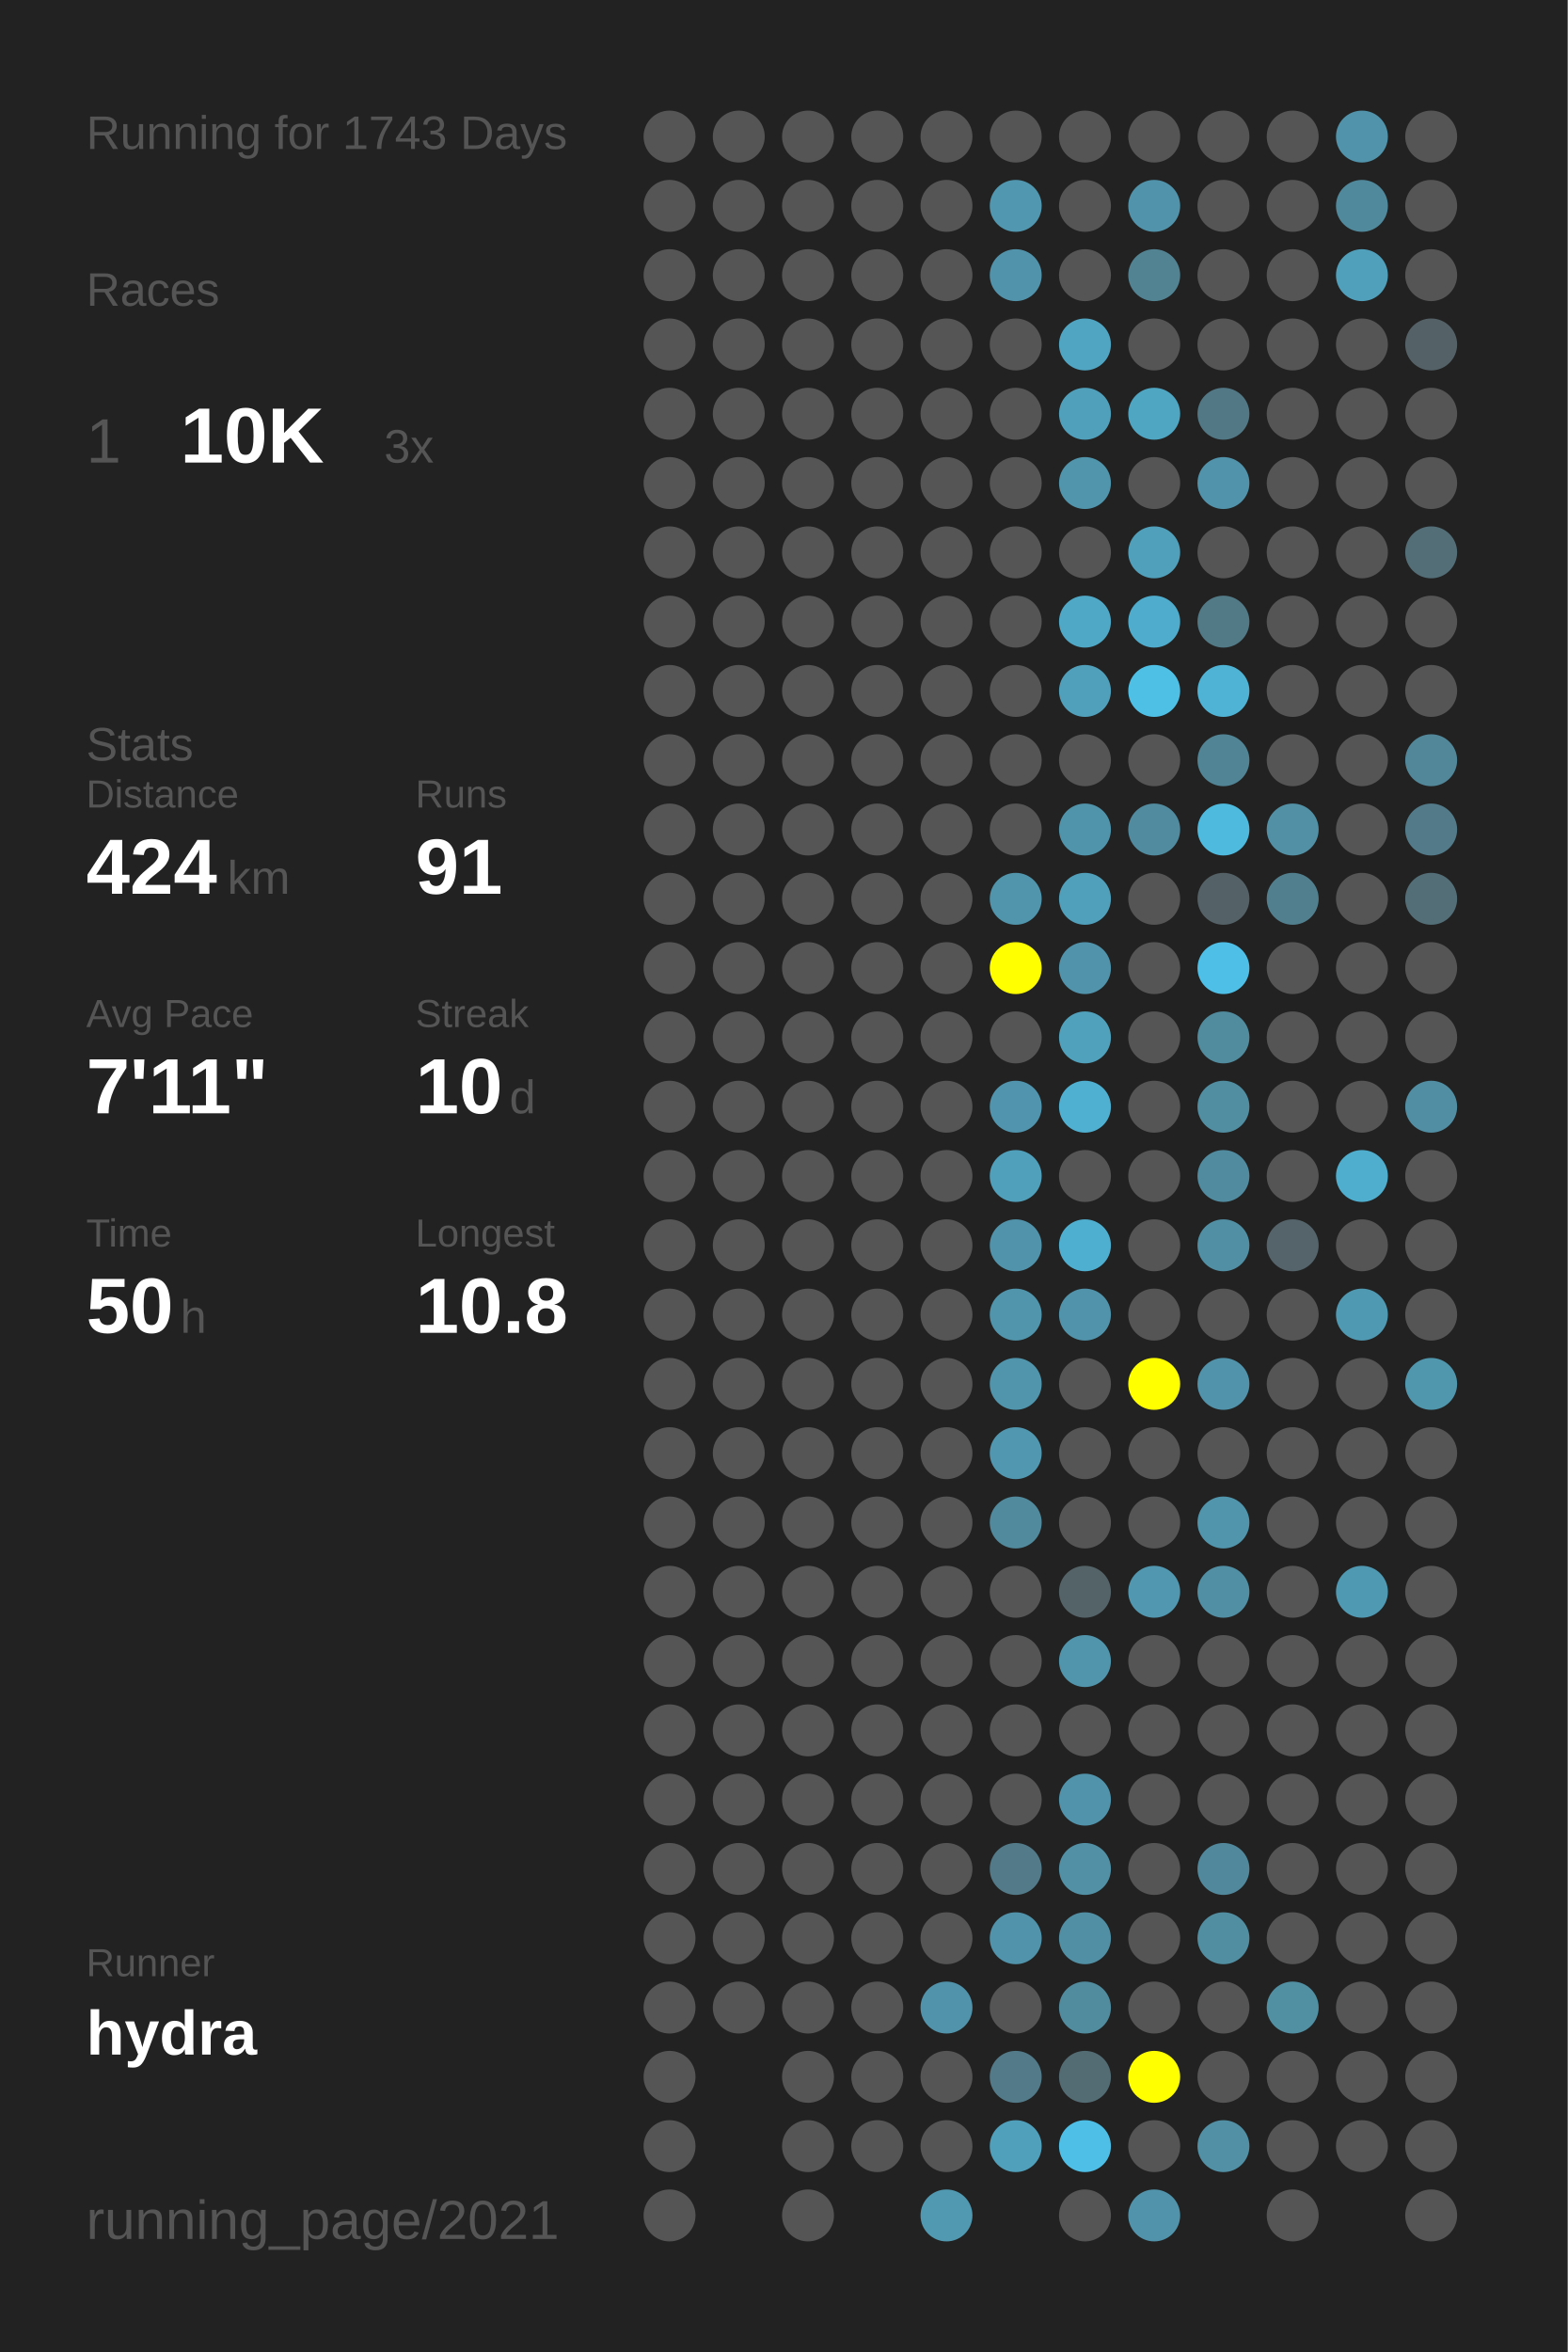
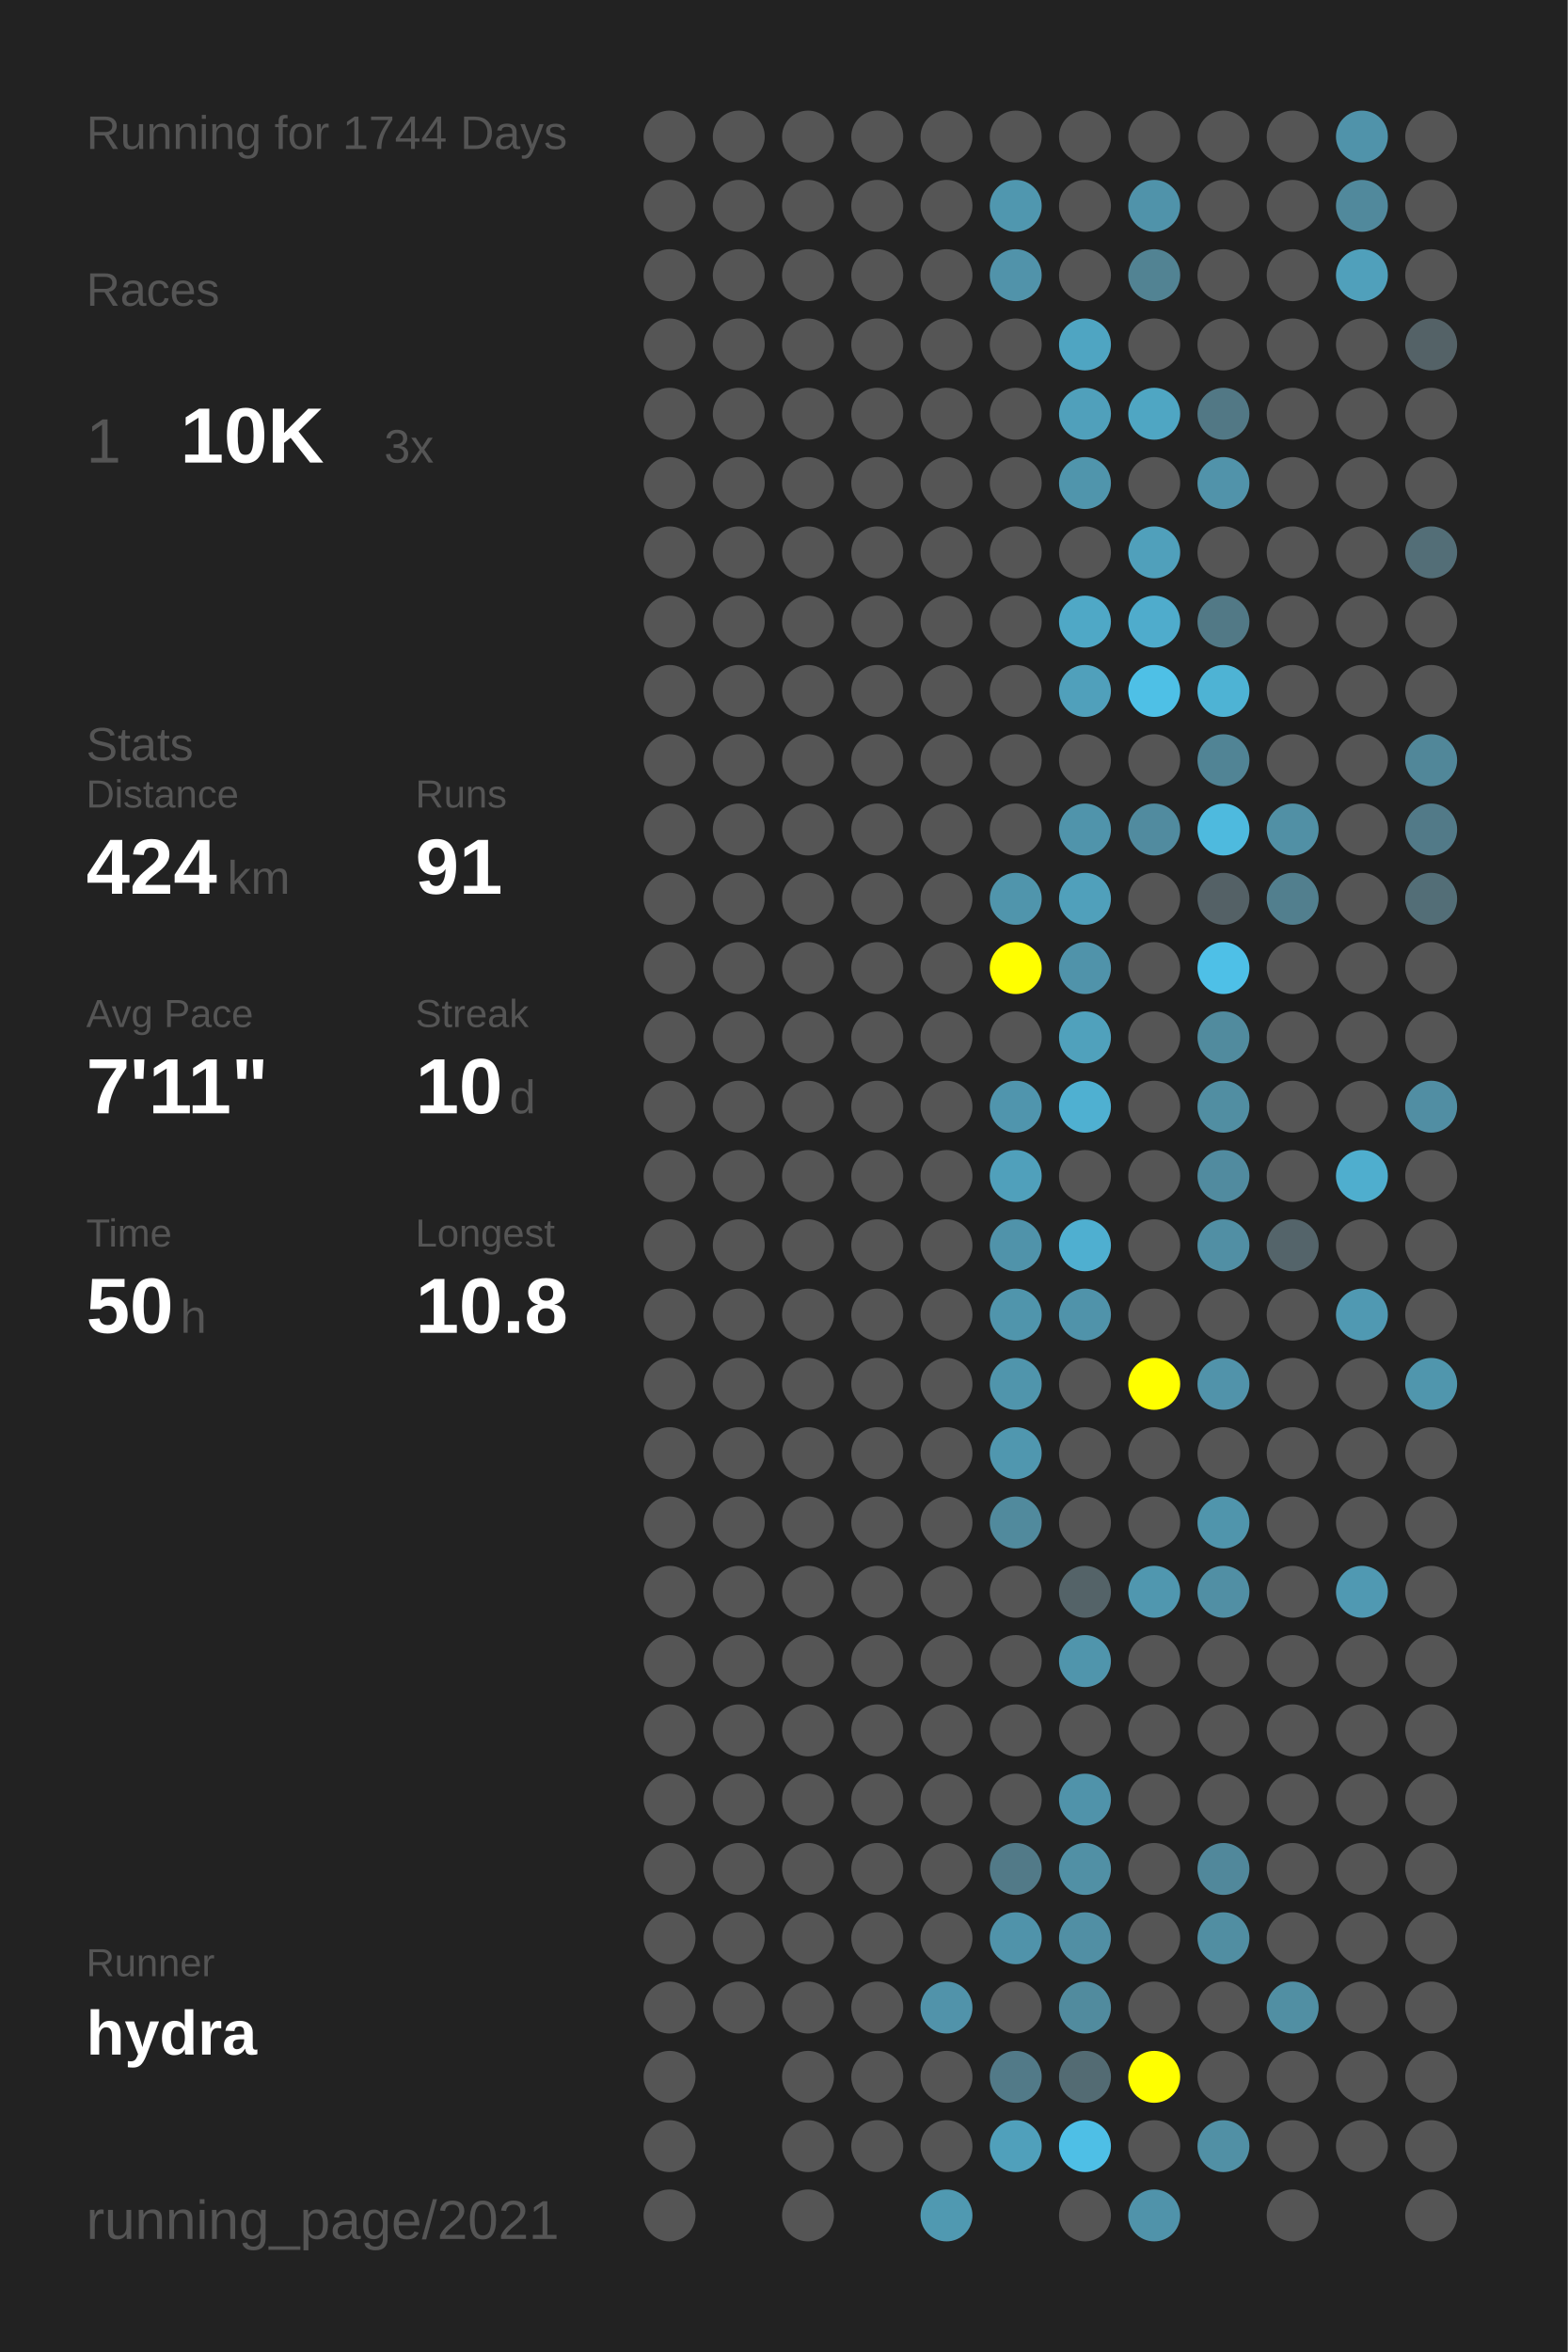
<svg xmlns="http://www.w3.org/2000/svg" baseProfile="full" height="300mm" version="1.1" viewBox="0,0,200,300" width="200mm">
  <defs />
  <rect fill="#222222" height="300" width="200" x="0" y="0" />
-   <text fill="#555555" style="font-size:6px; font-family:Arial;" x="11" y="19">Running for 1743 Days</text>
+   <text fill="#555555" style="font-size:6px; font-family:Arial;" x="11" y="19">Running for 1744 Days</text>
  <text fill="#555555" style="font-size:6px; font-family:Arial;" x="11" y="39">Races</text>
  <text fill="#555555" style="font-size:8px; font-family:Arial;" x="11" y="59">1</text>
  <text fill="#FFFFFF" style="font-size:10px; font-family:Arial; font-weight:bold;" x="23" y="59">10K</text>
  <text fill="#555555" style="font-size:6px; font-family:Arial;" x="49" y="59">3x</text>
  <text fill="#555555" style="font-size:6px; font-family:Arial;" x="11" y="97">Stats</text>
  <text fill="#555555" style="font-size:5px; font-family:Arial;" x="11" y="103">Distance</text>
  <text fill="#FFFFFF" style="font-size:10px; font-family:Arial; font-weight:bold;" x="11" y="114">424</text>
  <text fill="#555555" style="font-size:6px; font-family:Arial;" x="29" y="114">km</text>
  <text fill="#555555" style="font-size:5px; font-family:Arial;" x="53" y="103">Runs</text>
  <text fill="#FFFFFF" style="font-size:10px; font-family:Arial; font-weight:bold;" x="53" y="114">91</text>
  <text fill="#555555" style="font-size:5px; font-family:Arial;" x="11" y="131">Avg Pace</text>
  <text fill="#FFFFFF" style="font-size:10px; font-family:Arial; font-weight:bold;" x="11" y="142">7'11"</text>
  <text fill="#555555" style="font-size:5px; font-family:Arial;" x="53" y="131">Streak</text>
  <text fill="#FFFFFF" style="font-size:10px; font-family:Arial; font-weight:bold;" x="53" y="142">10</text>
  <text fill="#555555" style="font-size:6px; font-family:Arial;" x="65" y="142">d</text>
  <text fill="#555555" style="font-size:5px; font-family:Arial;" x="11" y="159">Time</text>
  <text fill="#FFFFFF" style="font-size:10px; font-family:Arial; font-weight:bold;" x="11" y="170">50</text>
  <text fill="#555555" style="font-size:6px; font-family:Arial;" x="23" y="170">h</text>
  <text fill="#555555" style="font-size:5px; font-family:Arial;" x="53" y="159">Longest</text>
  <text fill="#FFFFFF" style="font-size:10px; font-family:Arial; font-weight:bold;" x="53" y="170">10.8</text>
  <text fill="#555555" style="font-size:5px; font-family:Arial;" x="11" y="252.065">Runner</text>
  <text fill="#FFFFFF" style="font-size:8px; font-family:Arial; font-weight:bold;" x="11" y="262.065">hydra</text>
  <text fill="#555555" style="font-size:7px; font-family:Arial;" x="11" y="285.581">running_page/2021</text>
  <circle cx="85.417" cy="17.419" fill="#555555" r="3.312" />
  <circle cx="85.417" cy="26.258" fill="#555555" r="3.312" />
  <circle cx="85.417" cy="35.097" fill="#555555" r="3.312" />
  <circle cx="85.417" cy="43.935" fill="#555555" r="3.312" />
  <circle cx="85.417" cy="52.774" fill="#555555" r="3.312" />
  <circle cx="85.417" cy="61.613" fill="#555555" r="3.312" />
  <circle cx="85.417" cy="70.452" fill="#555555" r="3.312" />
  <circle cx="85.417" cy="79.29" fill="#555555" r="3.312" />
  <circle cx="85.417" cy="88.129" fill="#555555" r="3.312" />
  <circle cx="85.417" cy="96.968" fill="#555555" r="3.312" />
  <circle cx="85.417" cy="105.806" fill="#555555" r="3.312" />
  <circle cx="85.417" cy="114.645" fill="#555555" r="3.312" />
  <circle cx="85.417" cy="123.484" fill="#555555" r="3.312" />
  <circle cx="85.417" cy="132.323" fill="#555555" r="3.312" />
  <circle cx="85.417" cy="141.161" fill="#555555" r="3.312" />
  <circle cx="85.417" cy="150" fill="#555555" r="3.312" />
  <circle cx="85.417" cy="158.839" fill="#555555" r="3.312" />
  <circle cx="85.417" cy="167.677" fill="#555555" r="3.312" />
  <circle cx="85.417" cy="176.516" fill="#555555" r="3.312" />
  <circle cx="85.417" cy="185.355" fill="#555555" r="3.312" />
  <circle cx="85.417" cy="194.194" fill="#555555" r="3.312" />
  <circle cx="85.417" cy="203.032" fill="#555555" r="3.312" />
  <circle cx="85.417" cy="211.871" fill="#555555" r="3.312" />
  <circle cx="85.417" cy="220.71" fill="#555555" r="3.312" />
  <circle cx="85.417" cy="229.548" fill="#555555" r="3.312" />
  <circle cx="85.417" cy="238.387" fill="#555555" r="3.312" />
  <circle cx="85.417" cy="247.226" fill="#555555" r="3.312" />
  <circle cx="85.417" cy="256.065" fill="#555555" r="3.312" />
  <circle cx="85.417" cy="264.903" fill="#555555" r="3.312" />
  <circle cx="85.417" cy="273.742" fill="#555555" r="3.312" />
  <circle cx="85.417" cy="282.581" fill="#555555" r="3.312" />
  <circle cx="94.25" cy="17.419" fill="#555555" r="3.312" />
  <circle cx="94.25" cy="26.258" fill="#555555" r="3.312" />
  <circle cx="94.25" cy="35.097" fill="#555555" r="3.312" />
  <circle cx="94.25" cy="43.935" fill="#555555" r="3.312" />
  <circle cx="94.25" cy="52.774" fill="#555555" r="3.312" />
  <circle cx="94.25" cy="61.613" fill="#555555" r="3.312" />
  <circle cx="94.25" cy="70.452" fill="#555555" r="3.312" />
  <circle cx="94.25" cy="79.29" fill="#555555" r="3.312" />
  <circle cx="94.25" cy="88.129" fill="#555555" r="3.312" />
  <circle cx="94.25" cy="96.968" fill="#555555" r="3.312" />
  <circle cx="94.25" cy="105.806" fill="#555555" r="3.312" />
  <circle cx="94.25" cy="114.645" fill="#555555" r="3.312" />
  <circle cx="94.25" cy="123.484" fill="#555555" r="3.312" />
  <circle cx="94.25" cy="132.323" fill="#555555" r="3.312" />
  <circle cx="94.25" cy="141.161" fill="#555555" r="3.312" />
  <circle cx="94.25" cy="150" fill="#555555" r="3.312" />
  <circle cx="94.25" cy="158.839" fill="#555555" r="3.312" />
  <circle cx="94.25" cy="167.677" fill="#555555" r="3.312" />
  <circle cx="94.25" cy="176.516" fill="#555555" r="3.312" />
  <circle cx="94.25" cy="185.355" fill="#555555" r="3.312" />
  <circle cx="94.25" cy="194.194" fill="#555555" r="3.312" />
  <circle cx="94.25" cy="203.032" fill="#555555" r="3.312" />
  <circle cx="94.25" cy="211.871" fill="#555555" r="3.312" />
  <circle cx="94.25" cy="220.71" fill="#555555" r="3.312" />
  <circle cx="94.25" cy="229.548" fill="#555555" r="3.312" />
  <circle cx="94.25" cy="238.387" fill="#555555" r="3.312" />
  <circle cx="94.25" cy="247.226" fill="#555555" r="3.312" />
  <circle cx="94.25" cy="256.065" fill="#555555" r="3.312" />
  <circle cx="103.083" cy="17.419" fill="#555555" r="3.312" />
  <circle cx="103.083" cy="26.258" fill="#555555" r="3.312" />
  <circle cx="103.083" cy="35.097" fill="#555555" r="3.312" />
  <circle cx="103.083" cy="43.935" fill="#555555" r="3.312" />
  <circle cx="103.083" cy="52.774" fill="#555555" r="3.312" />
  <circle cx="103.083" cy="61.613" fill="#555555" r="3.312" />
  <circle cx="103.083" cy="70.452" fill="#555555" r="3.312" />
  <circle cx="103.083" cy="79.29" fill="#555555" r="3.312" />
  <circle cx="103.083" cy="88.129" fill="#555555" r="3.312" />
  <circle cx="103.083" cy="96.968" fill="#555555" r="3.312" />
  <circle cx="103.083" cy="105.806" fill="#555555" r="3.312" />
  <circle cx="103.083" cy="114.645" fill="#555555" r="3.312" />
  <circle cx="103.083" cy="123.484" fill="#555555" r="3.312" />
  <circle cx="103.083" cy="132.323" fill="#555555" r="3.312" />
  <circle cx="103.083" cy="141.161" fill="#555555" r="3.312" />
  <circle cx="103.083" cy="150" fill="#555555" r="3.312" />
  <circle cx="103.083" cy="158.839" fill="#555555" r="3.312" />
  <circle cx="103.083" cy="167.677" fill="#555555" r="3.312" />
  <circle cx="103.083" cy="176.516" fill="#555555" r="3.312" />
  <circle cx="103.083" cy="185.355" fill="#555555" r="3.312" />
  <circle cx="103.083" cy="194.194" fill="#555555" r="3.312" />
  <circle cx="103.083" cy="203.032" fill="#555555" r="3.312" />
  <circle cx="103.083" cy="211.871" fill="#555555" r="3.312" />
  <circle cx="103.083" cy="220.71" fill="#555555" r="3.312" />
  <circle cx="103.083" cy="229.548" fill="#555555" r="3.312" />
  <circle cx="103.083" cy="238.387" fill="#555555" r="3.312" />
  <circle cx="103.083" cy="247.226" fill="#555555" r="3.312" />
  <circle cx="103.083" cy="256.065" fill="#555555" r="3.312" />
  <circle cx="103.083" cy="264.903" fill="#555555" r="3.312" />
  <circle cx="103.083" cy="273.742" fill="#555555" r="3.312" />
  <circle cx="103.083" cy="282.581" fill="#555555" r="3.312" />
  <circle cx="111.917" cy="17.419" fill="#555555" r="3.312" />
  <circle cx="111.917" cy="26.258" fill="#555555" r="3.312" />
  <circle cx="111.917" cy="35.097" fill="#555555" r="3.312" />
  <circle cx="111.917" cy="43.935" fill="#555555" r="3.312" />
  <circle cx="111.917" cy="52.774" fill="#555555" r="3.312" />
  <circle cx="111.917" cy="61.613" fill="#555555" r="3.312" />
  <circle cx="111.917" cy="70.452" fill="#555555" r="3.312" />
  <circle cx="111.917" cy="79.29" fill="#555555" r="3.312" />
  <circle cx="111.917" cy="88.129" fill="#555555" r="3.312" />
  <circle cx="111.917" cy="96.968" fill="#555555" r="3.312" />
  <circle cx="111.917" cy="105.806" fill="#555555" r="3.312" />
  <circle cx="111.917" cy="114.645" fill="#555555" r="3.312" />
  <circle cx="111.917" cy="123.484" fill="#555555" r="3.312" />
  <circle cx="111.917" cy="132.323" fill="#555555" r="3.312" />
  <circle cx="111.917" cy="141.161" fill="#555555" r="3.312" />
  <circle cx="111.917" cy="150" fill="#555555" r="3.312" />
  <circle cx="111.917" cy="158.839" fill="#555555" r="3.312" />
  <circle cx="111.917" cy="167.677" fill="#555555" r="3.312" />
  <circle cx="111.917" cy="176.516" fill="#555555" r="3.312" />
  <circle cx="111.917" cy="185.355" fill="#555555" r="3.312" />
  <circle cx="111.917" cy="194.194" fill="#555555" r="3.312" />
  <circle cx="111.917" cy="203.032" fill="#555555" r="3.312" />
  <circle cx="111.917" cy="211.871" fill="#555555" r="3.312" />
  <circle cx="111.917" cy="220.71" fill="#555555" r="3.312" />
  <circle cx="111.917" cy="229.548" fill="#555555" r="3.312" />
  <circle cx="111.917" cy="238.387" fill="#555555" r="3.312" />
  <circle cx="111.917" cy="247.226" fill="#555555" r="3.312" />
  <circle cx="111.917" cy="256.065" fill="#555555" r="3.312" />
  <circle cx="111.917" cy="264.903" fill="#555555" r="3.312" />
  <circle cx="111.917" cy="273.742" fill="#555555" r="3.312" />
  <circle cx="120.75" cy="17.419" fill="#555555" r="3.312" />
  <circle cx="120.75" cy="26.258" fill="#555555" r="3.312" />
  <circle cx="120.75" cy="35.097" fill="#555555" r="3.312" />
  <circle cx="120.75" cy="43.935" fill="#555555" r="3.312" />
  <circle cx="120.75" cy="52.774" fill="#555555" r="3.312" />
  <circle cx="120.75" cy="61.613" fill="#555555" r="3.312" />
  <circle cx="120.75" cy="70.452" fill="#555555" r="3.312" />
  <circle cx="120.75" cy="79.29" fill="#555555" r="3.312" />
  <circle cx="120.75" cy="88.129" fill="#555555" r="3.312" />
  <circle cx="120.75" cy="96.968" fill="#555555" r="3.312" />
  <circle cx="120.75" cy="105.806" fill="#555555" r="3.312" />
  <circle cx="120.75" cy="114.645" fill="#555555" r="3.312" />
  <circle cx="120.75" cy="123.484" fill="#555555" r="3.312" />
  <circle cx="120.75" cy="132.323" fill="#555555" r="3.312" />
  <circle cx="120.75" cy="141.161" fill="#555555" r="3.312" />
  <circle cx="120.75" cy="150" fill="#555555" r="3.312" />
  <circle cx="120.75" cy="158.839" fill="#555555" r="3.312" />
  <circle cx="120.75" cy="167.677" fill="#555555" r="3.312" />
  <circle cx="120.75" cy="176.516" fill="#555555" r="3.312" />
  <circle cx="120.75" cy="185.355" fill="#555555" r="3.312" />
  <circle cx="120.75" cy="194.194" fill="#555555" r="3.312" />
  <circle cx="120.75" cy="203.032" fill="#555555" r="3.312" />
  <circle cx="120.75" cy="211.871" fill="#555555" r="3.312" />
  <circle cx="120.75" cy="220.71" fill="#555555" r="3.312" />
  <circle cx="120.75" cy="229.548" fill="#555555" r="3.312" />
  <circle cx="120.75" cy="238.387" fill="#555555" r="3.312" />
  <circle cx="120.75" cy="247.226" fill="#555555" r="3.312" />
  <circle cx="120.75" cy="256.065" fill="#5193aa" r="3.312" />
  <circle cx="120.75" cy="264.903" fill="#555555" r="3.312" />
  <circle cx="120.75" cy="273.742" fill="#555555" r="3.312" />
  <circle cx="120.75" cy="282.581" fill="#5099b1" r="3.312" />
  <circle cx="129.583" cy="17.419" fill="#555555" r="3.312" />
  <circle cx="129.583" cy="26.258" fill="#5097af" r="3.312" />
  <circle cx="129.583" cy="35.097" fill="#5193aa" r="3.312" />
  <circle cx="129.583" cy="43.935" fill="#555555" r="3.312" />
  <circle cx="129.583" cy="52.774" fill="#555555" r="3.312" />
  <circle cx="129.583" cy="61.613" fill="#555555" r="3.312" />
  <circle cx="129.583" cy="70.452" fill="#555555" r="3.312" />
  <circle cx="129.583" cy="79.29" fill="#555555" r="3.312" />
  <circle cx="129.583" cy="88.129" fill="#555555" r="3.312" />
  <circle cx="129.583" cy="96.968" fill="#555555" r="3.312" />
  <circle cx="129.583" cy="105.806" fill="#555555" r="3.312" />
  <circle cx="129.583" cy="114.645" fill="#5095ac" r="3.312" />
  <circle cx="129.583" cy="123.484" fill="#FFFF00" r="3.312" />
  <circle cx="129.583" cy="132.323" fill="#555555" r="3.312" />
  <circle cx="129.583" cy="141.161" fill="#5095ad" r="3.312" />
  <circle cx="129.583" cy="150" fill="#50a0bb" r="3.312" />
  <circle cx="129.583" cy="158.839" fill="#5093aa" r="3.312" />
  <circle cx="129.583" cy="167.677" fill="#5095ac" r="3.312" />
  <circle cx="129.583" cy="176.516" fill="#5095ac" r="3.312" />
  <circle cx="129.583" cy="185.355" fill="#5097af" r="3.312" />
  <circle cx="129.583" cy="194.194" fill="#518a9d" r="3.312" />
  <circle cx="129.583" cy="203.032" fill="#555555" r="3.312" />
  <circle cx="129.583" cy="211.871" fill="#555555" r="3.312" />
  <circle cx="129.583" cy="220.71" fill="#555555" r="3.312" />
  <circle cx="129.583" cy="229.548" fill="#555555" r="3.312" />
  <circle cx="129.583" cy="238.387" fill="#527a88" r="3.312" />
  <circle cx="129.583" cy="247.226" fill="#5093aa" r="3.312" />
  <circle cx="129.583" cy="256.065" fill="#555555" r="3.312" />
  <circle cx="129.583" cy="264.903" fill="#527a88" r="3.312" />
  <circle cx="129.583" cy="273.742" fill="#50a0bb" r="3.312" />
  <circle cx="138.417" cy="17.419" fill="#555555" r="3.312" />
  <circle cx="138.417" cy="26.258" fill="#555555" r="3.312" />
  <circle cx="138.417" cy="35.097" fill="#555555" r="3.312" />
  <circle cx="138.417" cy="43.935" fill="#4fa5c2" r="3.312" />
  <circle cx="138.417" cy="52.774" fill="#50a0bb" r="3.312" />
  <circle cx="138.417" cy="61.613" fill="#5095ac" r="3.312" />
  <circle cx="138.417" cy="70.452" fill="#555555" r="3.312" />
  <circle cx="138.417" cy="79.29" fill="#4fa8c6" r="3.312" />
  <circle cx="138.417" cy="88.129" fill="#50a0bb" r="3.312" />
  <circle cx="138.417" cy="96.968" fill="#555555" r="3.312" />
  <circle cx="138.417" cy="105.806" fill="#5094ab" r="3.312" />
  <circle cx="138.417" cy="114.645" fill="#50a0bb" r="3.312" />
  <circle cx="138.417" cy="123.484" fill="#5093aa" r="3.312" />
  <circle cx="138.417" cy="132.323" fill="#50a1bc" r="3.312" />
  <circle cx="138.417" cy="141.161" fill="#4fb0d1" r="3.312" />
  <circle cx="138.417" cy="150" fill="#555555" r="3.312" />
  <circle cx="138.417" cy="158.839" fill="#4fafd0" r="3.312" />
  <circle cx="138.417" cy="167.677" fill="#5093aa" r="3.312" />
  <circle cx="138.417" cy="176.516" fill="#555555" r="3.312" />
  <circle cx="138.417" cy="185.355" fill="#555555" r="3.312" />
  <circle cx="138.417" cy="194.194" fill="#555555" r="3.312" />
  <circle cx="138.417" cy="203.032" fill="#546368" r="3.312" />
  <circle cx="138.417" cy="211.871" fill="#5095ac" r="3.312" />
  <circle cx="138.417" cy="220.71" fill="#555555" r="3.312" />
  <circle cx="138.417" cy="229.548" fill="#5093aa" r="3.312" />
  <circle cx="138.417" cy="238.387" fill="#5190a5" r="3.312" />
  <circle cx="138.417" cy="247.226" fill="#518fa4" r="3.312" />
  <circle cx="138.417" cy="256.065" fill="#518b9e" r="3.312" />
  <circle cx="138.417" cy="264.903" fill="#536b73" r="3.312" />
  <circle cx="138.417" cy="273.742" fill="#4ebfe6" r="3.312" />
  <circle cx="138.417" cy="282.581" fill="#555555" r="3.312" />
  <circle cx="147.25" cy="17.419" fill="#555555" r="3.312" />
  <circle cx="147.25" cy="26.258" fill="#5093aa" r="3.312" />
  <circle cx="147.25" cy="35.097" fill="#528393" r="3.312" />
  <circle cx="147.25" cy="43.935" fill="#555555" r="3.312" />
  <circle cx="147.25" cy="52.774" fill="#4fa6c3" r="3.312" />
  <circle cx="147.25" cy="61.613" fill="#555555" r="3.312" />
  <circle cx="147.25" cy="70.452" fill="#50a0bb" r="3.312" />
  <circle cx="147.25" cy="79.29" fill="#4faccc" r="3.312" />
  <circle cx="147.25" cy="88.129" fill="#4ec0e6" r="3.312" />
  <circle cx="147.25" cy="96.968" fill="#555555" r="3.312" />
  <circle cx="147.25" cy="105.806" fill="#518b9f" r="3.312" />
  <circle cx="147.25" cy="114.645" fill="#555555" r="3.312" />
  <circle cx="147.25" cy="123.484" fill="#555555" r="3.312" />
  <circle cx="147.25" cy="132.323" fill="#555555" r="3.312" />
  <circle cx="147.25" cy="141.161" fill="#555555" r="3.312" />
  <circle cx="147.25" cy="150" fill="#555555" r="3.312" />
  <circle cx="147.25" cy="158.839" fill="#555555" r="3.312" />
  <circle cx="147.25" cy="167.677" fill="#555555" r="3.312" />
  <circle cx="147.25" cy="176.516" fill="#FFFF00" r="3.312" />
  <circle cx="147.25" cy="185.355" fill="#555555" r="3.312" />
  <circle cx="147.25" cy="194.194" fill="#555555" r="3.312" />
  <circle cx="147.25" cy="203.032" fill="#5097af" r="3.312" />
  <circle cx="147.25" cy="211.871" fill="#555555" r="3.312" />
  <circle cx="147.25" cy="220.71" fill="#555555" r="3.312" />
  <circle cx="147.25" cy="229.548" fill="#555555" r="3.312" />
  <circle cx="147.25" cy="238.387" fill="#555555" r="3.312" />
  <circle cx="147.25" cy="247.226" fill="#555555" r="3.312" />
  <circle cx="147.25" cy="256.065" fill="#555555" r="3.312" />
  <circle cx="147.25" cy="264.903" fill="#FFFF00" r="3.312" />
  <circle cx="147.25" cy="273.742" fill="#555555" r="3.312" />
  <circle cx="147.25" cy="282.581" fill="#5093aa" r="3.312" />
  <circle cx="156.083" cy="17.419" fill="#555555" r="3.312" />
  <circle cx="156.083" cy="26.258" fill="#555555" r="3.312" />
  <circle cx="156.083" cy="35.097" fill="#555555" r="3.312" />
  <circle cx="156.083" cy="43.935" fill="#555555" r="3.312" />
  <circle cx="156.083" cy="52.774" fill="#527885" r="3.312" />
  <circle cx="156.083" cy="61.613" fill="#5193aa" r="3.312" />
  <circle cx="156.083" cy="70.452" fill="#555555" r="3.312" />
  <circle cx="156.083" cy="79.29" fill="#527986" r="3.312" />
  <circle cx="156.083" cy="88.129" fill="#4eb3d4" r="3.312" />
  <circle cx="156.083" cy="96.968" fill="#518495" r="3.312" />
  <circle cx="156.083" cy="105.806" fill="#4ebade" r="3.312" />
  <circle cx="156.083" cy="114.645" fill="#546166" r="3.312" />
  <circle cx="156.083" cy="123.484" fill="#4ec0e7" r="3.312" />
  <circle cx="156.083" cy="132.323" fill="#518b9e" r="3.312" />
  <circle cx="156.083" cy="141.161" fill="#518ea2" r="3.312" />
  <circle cx="156.083" cy="150" fill="#518b9f" r="3.312" />
  <circle cx="156.083" cy="158.839" fill="#518fa4" r="3.312" />
  <circle cx="156.083" cy="167.677" fill="#555555" r="3.312" />
  <circle cx="156.083" cy="176.516" fill="#5193aa" r="3.312" />
  <circle cx="156.083" cy="185.355" fill="#555555" r="3.312" />
  <circle cx="156.083" cy="194.194" fill="#5095ac" r="3.312" />
  <circle cx="156.083" cy="203.032" fill="#518fa4" r="3.312" />
  <circle cx="156.083" cy="211.871" fill="#555555" r="3.312" />
  <circle cx="156.083" cy="220.71" fill="#555555" r="3.312" />
  <circle cx="156.083" cy="229.548" fill="#555555" r="3.312" />
  <circle cx="156.083" cy="238.387" fill="#51889b" r="3.312" />
  <circle cx="156.083" cy="247.226" fill="#518ea2" r="3.312" />
  <circle cx="156.083" cy="256.065" fill="#555555" r="3.312" />
  <circle cx="156.083" cy="264.903" fill="#555555" r="3.312" />
  <circle cx="156.083" cy="273.742" fill="#5190a5" r="3.312" />
  <circle cx="164.917" cy="17.419" fill="#555555" r="3.312" />
  <circle cx="164.917" cy="26.258" fill="#555555" r="3.312" />
  <circle cx="164.917" cy="35.097" fill="#555555" r="3.312" />
  <circle cx="164.917" cy="43.935" fill="#555555" r="3.312" />
  <circle cx="164.917" cy="52.774" fill="#555555" r="3.312" />
  <circle cx="164.917" cy="61.613" fill="#555555" r="3.312" />
  <circle cx="164.917" cy="70.452" fill="#555555" r="3.312" />
  <circle cx="164.917" cy="79.29" fill="#555555" r="3.312" />
  <circle cx="164.917" cy="88.129" fill="#555555" r="3.312" />
  <circle cx="164.917" cy="96.968" fill="#555555" r="3.312" />
  <circle cx="164.917" cy="105.806" fill="#5190a5" r="3.312" />
  <circle cx="164.917" cy="114.645" fill="#527f8e" r="3.312" />
  <circle cx="164.917" cy="123.484" fill="#555555" r="3.312" />
  <circle cx="164.917" cy="132.323" fill="#555555" r="3.312" />
  <circle cx="164.917" cy="141.161" fill="#555555" r="3.312" />
  <circle cx="164.917" cy="150" fill="#555555" r="3.312" />
  <circle cx="164.917" cy="158.839" fill="#54646a" r="3.312" />
  <circle cx="164.917" cy="167.677" fill="#555555" r="3.312" />
  <circle cx="164.917" cy="176.516" fill="#555555" r="3.312" />
  <circle cx="164.917" cy="185.355" fill="#555555" r="3.312" />
  <circle cx="164.917" cy="194.194" fill="#555555" r="3.312" />
  <circle cx="164.917" cy="203.032" fill="#555555" r="3.312" />
  <circle cx="164.917" cy="211.871" fill="#555555" r="3.312" />
  <circle cx="164.917" cy="220.71" fill="#555555" r="3.312" />
  <circle cx="164.917" cy="229.548" fill="#555555" r="3.312" />
  <circle cx="164.917" cy="238.387" fill="#555555" r="3.312" />
  <circle cx="164.917" cy="247.226" fill="#555555" r="3.312" />
  <circle cx="164.917" cy="256.065" fill="#518fa3" r="3.312" />
  <circle cx="164.917" cy="264.903" fill="#555555" r="3.312" />
  <circle cx="164.917" cy="273.742" fill="#555555" r="3.312" />
  <circle cx="164.917" cy="282.581" fill="#555555" r="3.312" />
  <circle cx="173.75" cy="17.419" fill="#5093aa" r="3.312" />
  <circle cx="173.75" cy="26.258" fill="#51899c" r="3.312" />
  <circle cx="173.75" cy="35.097" fill="#50a0bb" r="3.312" />
  <circle cx="173.75" cy="43.935" fill="#555555" r="3.312" />
  <circle cx="173.75" cy="52.774" fill="#555555" r="3.312" />
  <circle cx="173.75" cy="61.613" fill="#555555" r="3.312" />
  <circle cx="173.75" cy="70.452" fill="#555555" r="3.312" />
  <circle cx="173.75" cy="79.29" fill="#555555" r="3.312" />
  <circle cx="173.75" cy="88.129" fill="#555555" r="3.312" />
  <circle cx="173.75" cy="96.968" fill="#555555" r="3.312" />
  <circle cx="173.75" cy="105.806" fill="#555555" r="3.312" />
  <circle cx="173.75" cy="114.645" fill="#555555" r="3.312" />
  <circle cx="173.75" cy="123.484" fill="#555555" r="3.312" />
  <circle cx="173.75" cy="132.323" fill="#555555" r="3.312" />
  <circle cx="173.75" cy="141.161" fill="#555555" r="3.312" />
  <circle cx="173.75" cy="150" fill="#4faece" r="3.312" />
  <circle cx="173.75" cy="158.839" fill="#555555" r="3.312" />
  <circle cx="173.75" cy="167.677" fill="#5099b2" r="3.312" />
  <circle cx="173.75" cy="176.516" fill="#555555" r="3.312" />
  <circle cx="173.75" cy="185.355" fill="#555555" r="3.312" />
  <circle cx="173.75" cy="194.194" fill="#555555" r="3.312" />
  <circle cx="173.75" cy="203.032" fill="#5099b2" r="3.312" />
  <circle cx="173.75" cy="211.871" fill="#555555" r="3.312" />
  <circle cx="173.75" cy="220.71" fill="#555555" r="3.312" />
  <circle cx="173.75" cy="229.548" fill="#555555" r="3.312" />
  <circle cx="173.75" cy="238.387" fill="#555555" r="3.312" />
  <circle cx="173.75" cy="247.226" fill="#555555" r="3.312" />
  <circle cx="173.75" cy="256.065" fill="#555555" r="3.312" />
  <circle cx="173.75" cy="264.903" fill="#555555" r="3.312" />
  <circle cx="173.75" cy="273.742" fill="#555555" r="3.312" />
  <circle cx="182.583" cy="17.419" fill="#555555" r="3.312" />
  <circle cx="182.583" cy="26.258" fill="#555555" r="3.312" />
  <circle cx="182.583" cy="35.097" fill="#555555" r="3.312" />
  <circle cx="182.583" cy="43.935" fill="#546267" r="3.312" />
  <circle cx="182.583" cy="52.774" fill="#555555" r="3.312" />
  <circle cx="182.583" cy="61.613" fill="#555555" r="3.312" />
  <circle cx="182.583" cy="70.452" fill="#536e77" r="3.312" />
  <circle cx="182.583" cy="79.29" fill="#555555" r="3.312" />
  <circle cx="182.583" cy="88.129" fill="#555555" r="3.312" />
  <circle cx="182.583" cy="96.968" fill="#518799" r="3.312" />
  <circle cx="182.583" cy="105.806" fill="#527a88" r="3.312" />
  <circle cx="182.583" cy="114.645" fill="#536e77" r="3.312" />
  <circle cx="182.583" cy="123.484" fill="#555555" r="3.312" />
  <circle cx="182.583" cy="132.323" fill="#555555" r="3.312" />
  <circle cx="182.583" cy="141.161" fill="#518ea3" r="3.312" />
  <circle cx="182.583" cy="150" fill="#555555" r="3.312" />
  <circle cx="182.583" cy="158.839" fill="#555555" r="3.312" />
  <circle cx="182.583" cy="167.677" fill="#555555" r="3.312" />
  <circle cx="182.583" cy="176.516" fill="#5096ad" r="3.312" />
  <circle cx="182.583" cy="185.355" fill="#555555" r="3.312" />
  <circle cx="182.583" cy="194.194" fill="#555555" r="3.312" />
  <circle cx="182.583" cy="203.032" fill="#555555" r="3.312" />
  <circle cx="182.583" cy="211.871" fill="#555555" r="3.312" />
  <circle cx="182.583" cy="220.71" fill="#555555" r="3.312" />
  <circle cx="182.583" cy="229.548" fill="#555555" r="3.312" />
  <circle cx="182.583" cy="238.387" fill="#555555" r="3.312" />
  <circle cx="182.583" cy="247.226" fill="#555555" r="3.312" />
  <circle cx="182.583" cy="256.065" fill="#555555" r="3.312" />
  <circle cx="182.583" cy="264.903" fill="#555555" r="3.312" />
  <circle cx="182.583" cy="273.742" fill="#555555" r="3.312" />
  <circle cx="182.583" cy="282.581" fill="#555555" r="3.312" />
</svg>
